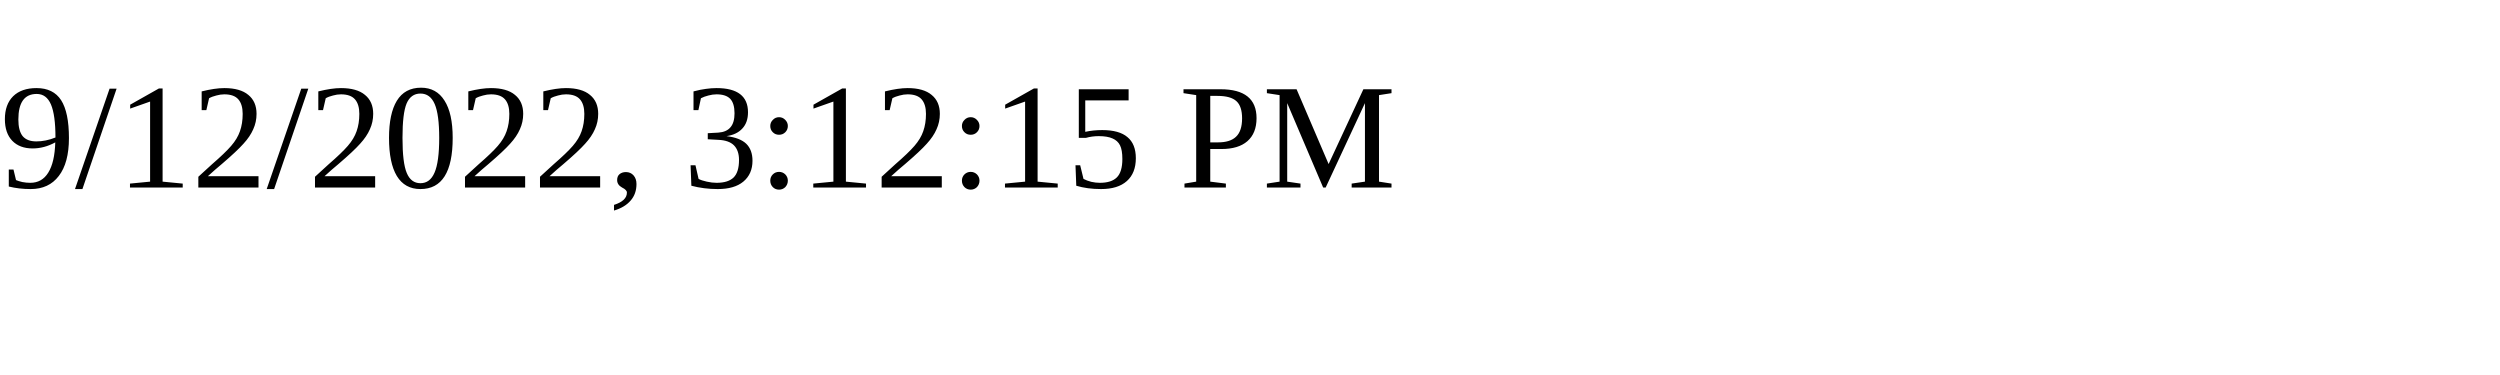
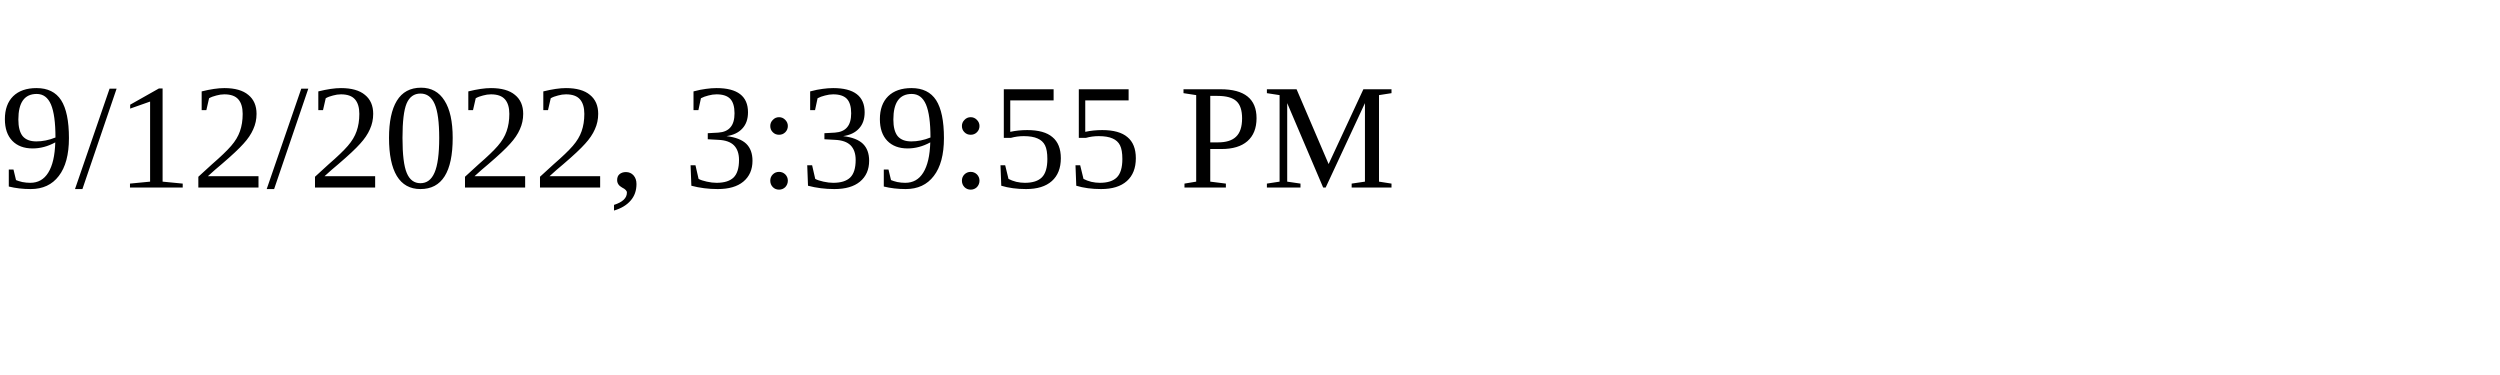
<svg xmlns="http://www.w3.org/2000/svg" height="30" width="200">
-   <text x="0" y="15">9/12/2022, 3:12:15 PM</text>
+   <text x="0" y="15">9/12/2022, 3:39:55 PM</text>
</svg>
